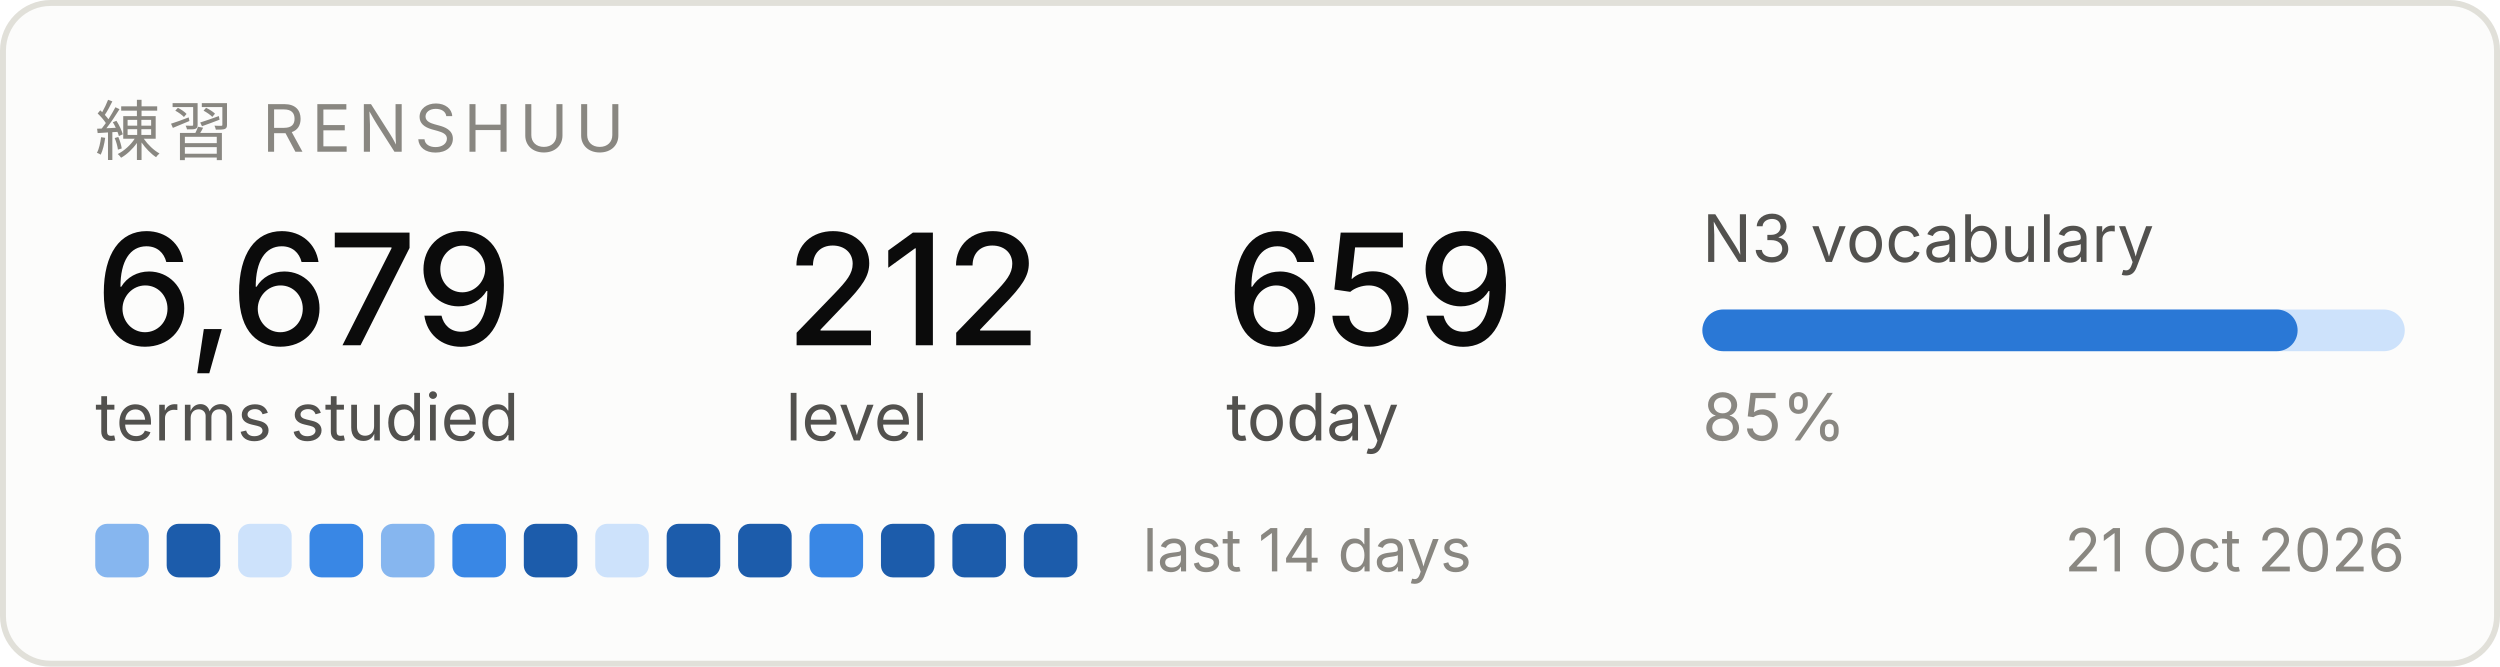
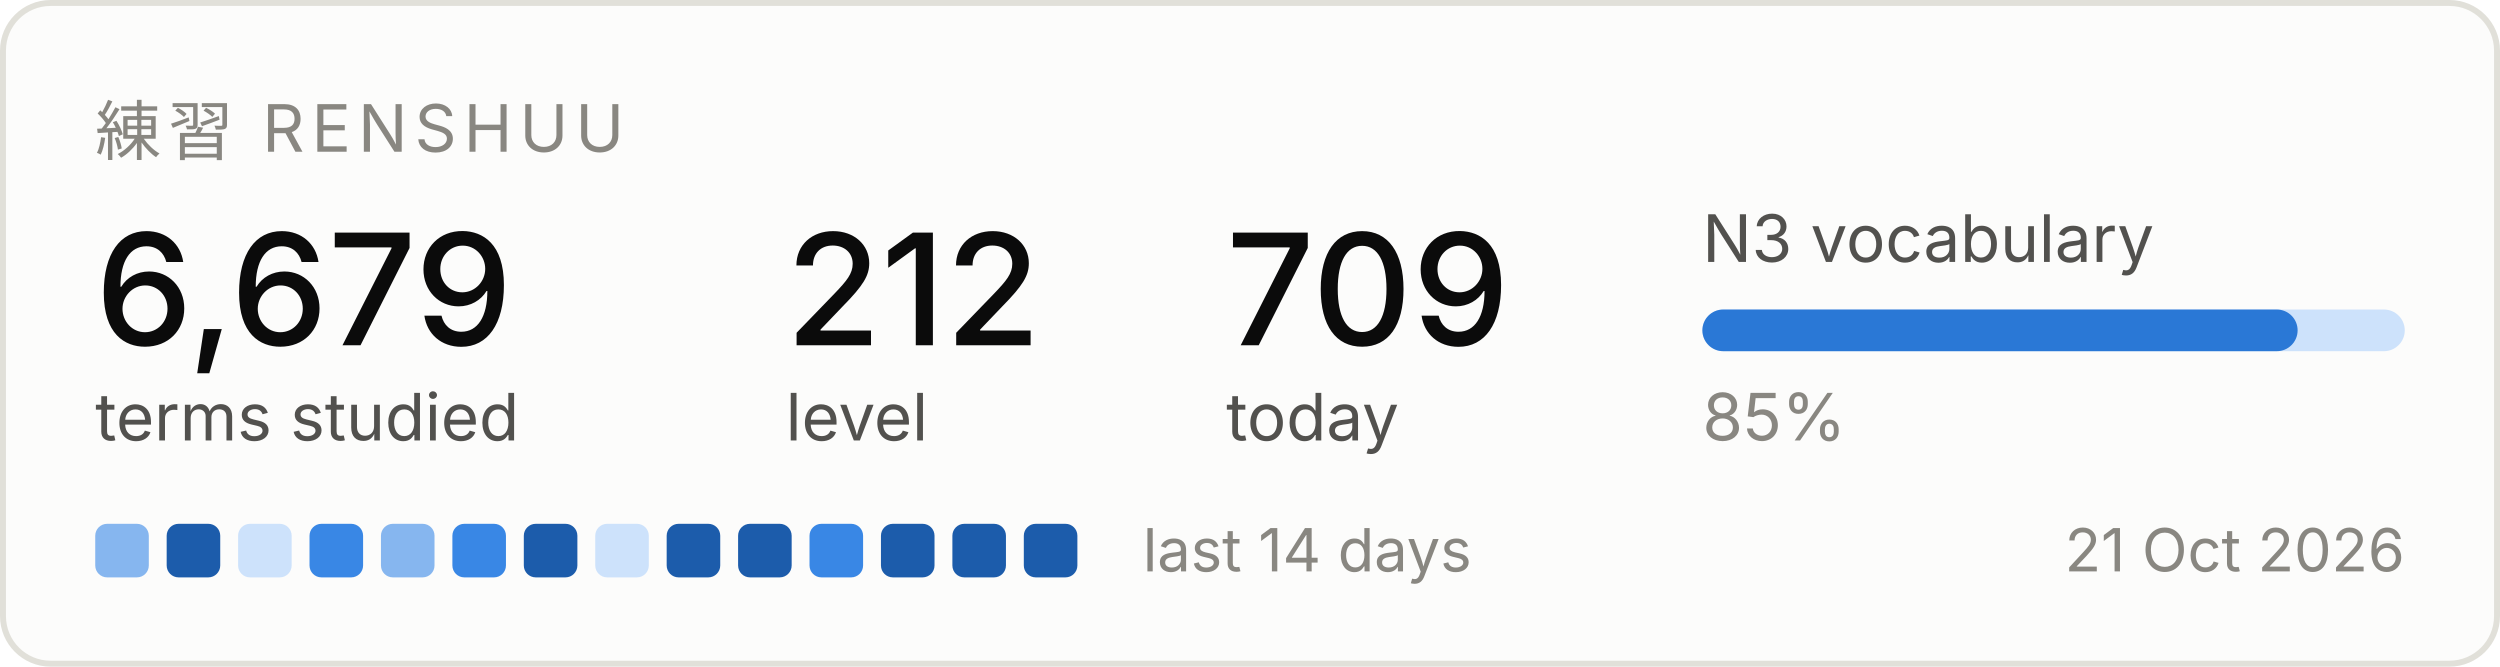
<svg xmlns="http://www.w3.org/2000/svg" width="420" height="112" viewBox="0 0 420 112" role="img" aria-label="Renshuu study progress">
  <rect x="0.5" y="0.5" width="419" height="111" rx="8" fill="#fcfcfb" stroke="#e1e0d9" />
  <text x="16" y="26" font-family="system-ui, -apple-system, Segoe UI, sans-serif" font-size="11" fill="#898781" letter-spacing="1.2">練習  RENSHUU</text>
  <text x="16" y="58" font-family="system-ui, -apple-system, Segoe UI, sans-serif" font-size="26" fill="#0b0b0b" font-weight="500">6,679</text>
  <text x="16" y="74" font-family="system-ui, -apple-system, Segoe UI, sans-serif" font-size="11" fill="#52514e">terms studied</text>
  <text x="132" y="58" font-family="system-ui, -apple-system, Segoe UI, sans-serif" font-size="26" fill="#0b0b0b" font-weight="500">212</text>
  <text x="132" y="74" font-family="system-ui, -apple-system, Segoe UI, sans-serif" font-size="11" fill="#52514e">level</text>
-   <text x="206" y="58" font-family="system-ui, -apple-system, Segoe UI, sans-serif" font-size="26" fill="#0b0b0b" font-weight="500">659</text>
+   <text x="206" y="58" font-family="system-ui, -apple-system, Segoe UI, sans-serif" font-size="26" fill="#0b0b0b" font-weight="500">709</text>
  <text x="206" y="74" font-family="system-ui, -apple-system, Segoe UI, sans-serif" font-size="11" fill="#52514e">today</text>
  <text x="286" y="44" font-family="system-ui, -apple-system, Segoe UI, sans-serif" font-size="11" fill="#52514e">N3 vocabulary</text>
  <rect x="286" y="52" width="118" height="7" rx="3.5" fill="#cde2fb" />
  <rect x="286" y="52" width="100" height="7" rx="3.5" fill="#2a78d6" />
  <text x="286" y="74" font-family="system-ui, -apple-system, Segoe UI, sans-serif" font-size="11" fill="#898781">85%</text>
  <rect x="16" y="88" width="9" height="9" rx="2" fill="#86b6ef" />
  <rect x="28" y="88" width="9" height="9" rx="2" fill="#1c5cab" />
  <rect x="40" y="88" width="9" height="9" rx="2" fill="#cde2fb" />
  <rect x="52" y="88" width="9" height="9" rx="2" fill="#3987e5" />
  <rect x="64" y="88" width="9" height="9" rx="2" fill="#86b6ef" />
  <rect x="76" y="88" width="9" height="9" rx="2" fill="#3987e5" />
  <rect x="88" y="88" width="9" height="9" rx="2" fill="#1c5cab" />
  <rect x="100" y="88" width="9" height="9" rx="2" fill="#cde2fb" />
  <rect x="112" y="88" width="9" height="9" rx="2" fill="#1c5cab" />
  <rect x="124" y="88" width="9" height="9" rx="2" fill="#1c5cab" />
  <rect x="136" y="88" width="9" height="9" rx="2" fill="#3987e5" />
  <rect x="148" y="88" width="9" height="9" rx="2" fill="#1c5cab" />
  <rect x="160" y="88" width="9" height="9" rx="2" fill="#1c5cab" />
  <rect x="172" y="88" width="9" height="9" rx="2" fill="#1c5cab" />
  <text x="192" y="96" font-family="system-ui, -apple-system, Segoe UI, sans-serif" font-size="10" fill="#898781">last 14 days</text>
  <text x="404" y="96" font-family="system-ui, -apple-system, Segoe UI, sans-serif" font-size="10" fill="#898781" text-anchor="end">21 Oct 2026</text>
</svg>
